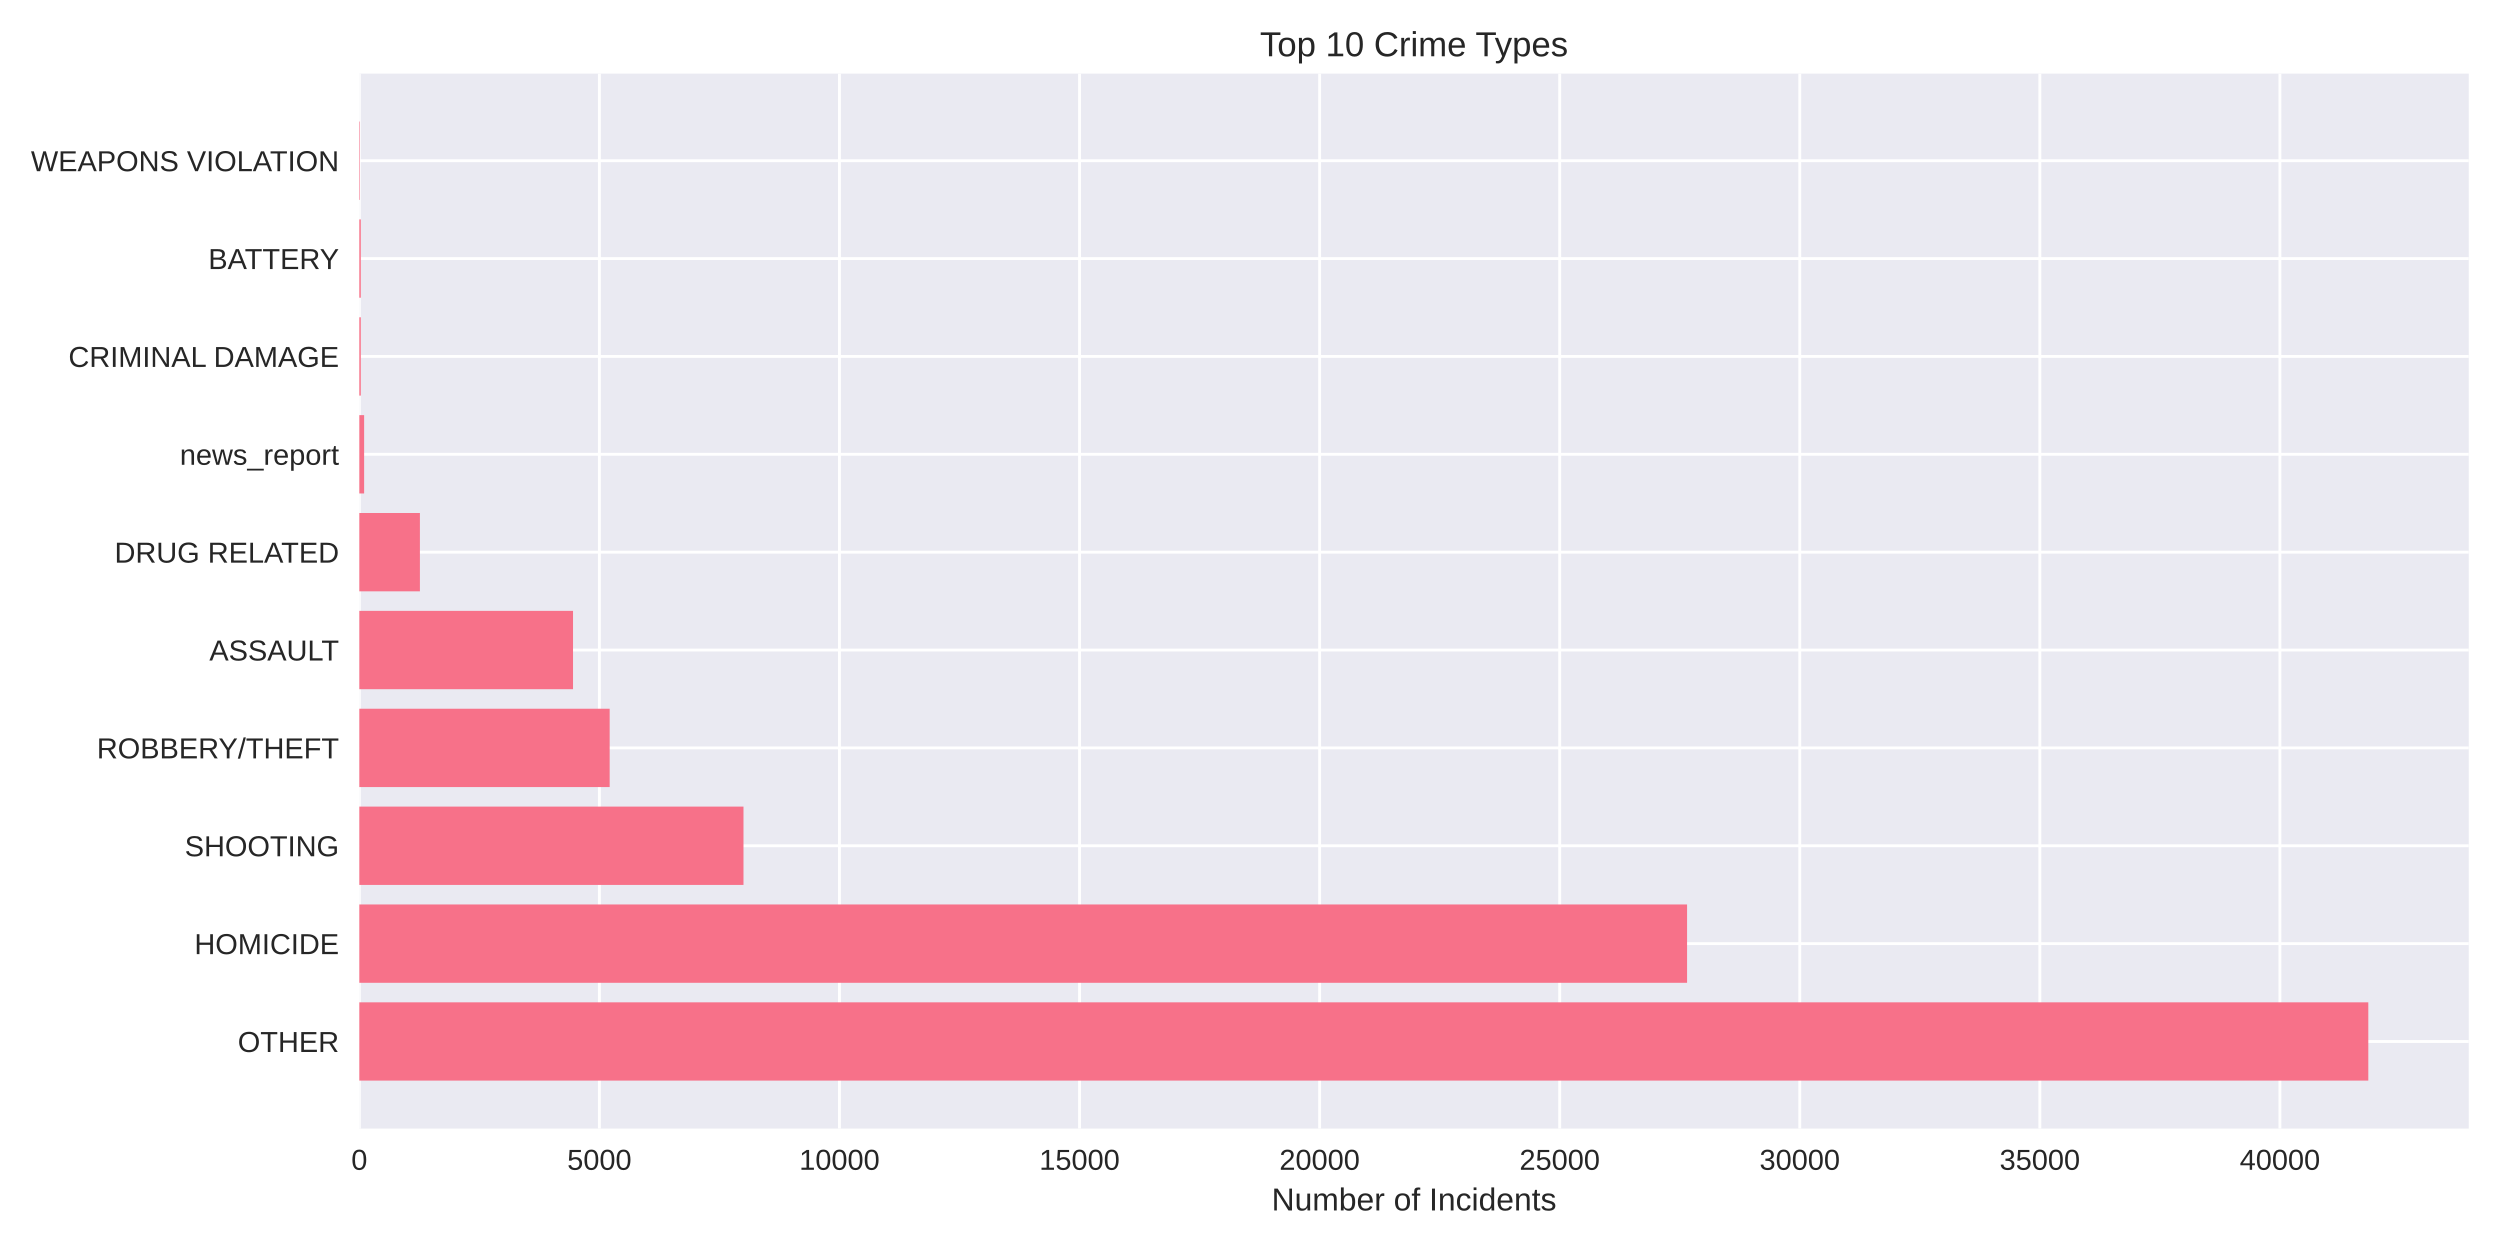
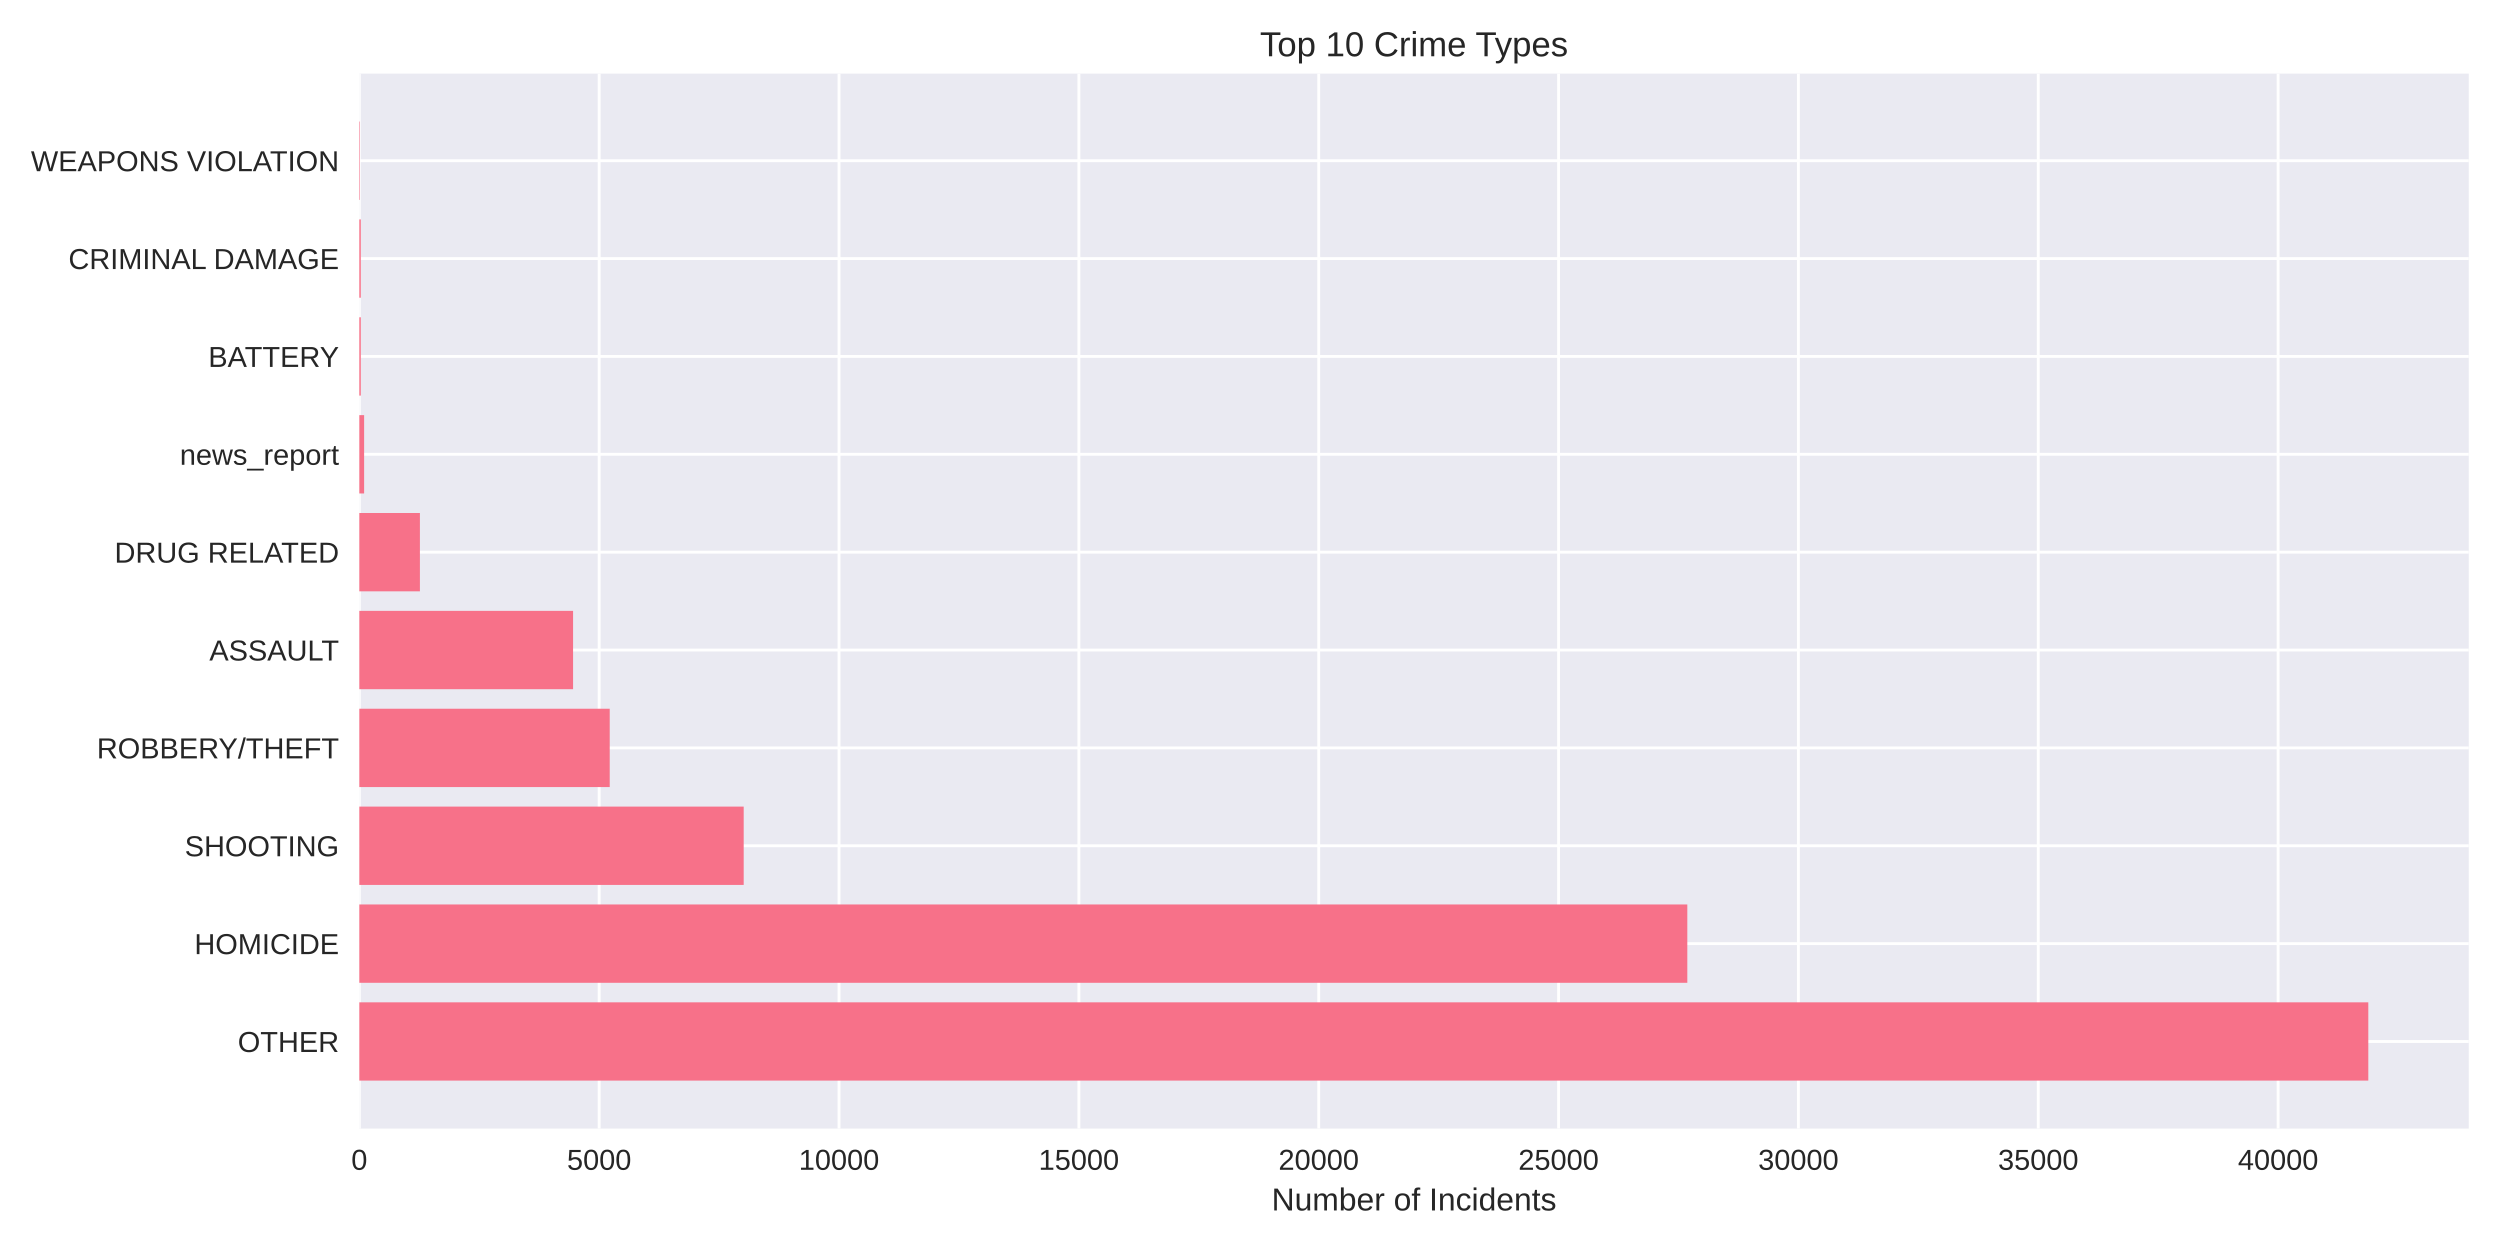
<svg xmlns="http://www.w3.org/2000/svg" width="864pt" height="432pt" viewBox="0 0 864 432" version="1.1">
  <defs>
    <style type="text/css">*{stroke-linejoin: round; stroke-linecap: butt}</style>
  </defs>
  <g id="figure_1">
    <g id="patch_1">
      <path d="M 0 432  L 864 432  L 864 0  L 0 0  z " style="fill: #ffffff" />
    </g>
    <g id="axes_1">
      <g id="patch_2">
        <path d="M 124.18 390.04  L 853.2 390.04  L 853.2 25.44  L 124.18 25.44  z " style="fill: #eaeaf2" />
      </g>
      <g id="matplotlib.axis_1">
        <g id="xtick_1">
          <g id="line2d_1">
-             <path d="M 124.18 390.04  L 124.18 25.44  " clip-path="url(#pf818f6a811)" style="fill: none; stroke: #ffffff; stroke-linecap: round" />
+             <path d="M 124.18 390.04  L 124.18 25.44  " clip-path="url(#p91f790fb84)" style="fill: none; stroke: #ffffff; stroke-linecap: round" />
          </g>
          <g id="line2d_2" />
          <g id="text_1">
            <text style="fill: #262626; font: 10px 'Arial', 'Liberation Sans', 'DejaVu Sans', 'Bitstream Vera Sans', sans-serif; text-anchor: middle" x="124.18" y="404.287" transform="rotate(-0 124.18 404.2869)">0</text>
          </g>
        </g>
        <g id="xtick_2">
          <g id="line2d_3">
-             <path d="M 207.149 390.04  L 207.149 25.44  " clip-path="url(#pf818f6a811)" style="fill: none; stroke: #ffffff; stroke-linecap: round" />
+             <path d="M 207.072 390.04  L 207.072 25.44  " clip-path="url(#p91f790fb84)" style="fill: none; stroke: #ffffff; stroke-linecap: round" />
          </g>
          <g id="line2d_4" />
          <g id="text_2">
-             <text style="fill: #262626; font: 10px 'Arial', 'Liberation Sans', 'DejaVu Sans', 'Bitstream Vera Sans', sans-serif; text-anchor: middle" x="207.149" y="404.287" transform="rotate(-0 207.1494 404.2869)">5000</text>
+             <text style="fill: #262626; font: 10px 'Arial', 'Liberation Sans', 'DejaVu Sans', 'Bitstream Vera Sans', sans-serif; text-anchor: middle" x="207.072" y="404.287" transform="rotate(-0 207.0722 404.2869)">5000</text>
          </g>
        </g>
        <g id="xtick_3">
          <g id="line2d_5">
-             <path d="M 290.119 390.04  L 290.119 25.44  " clip-path="url(#pf818f6a811)" style="fill: none; stroke: #ffffff; stroke-linecap: round" />
+             <path d="M 289.964 390.04  L 289.964 25.44  " clip-path="url(#p91f790fb84)" style="fill: none; stroke: #ffffff; stroke-linecap: round" />
          </g>
          <g id="line2d_6" />
          <g id="text_3">
-             <text style="fill: #262626; font: 10px 'Arial', 'Liberation Sans', 'DejaVu Sans', 'Bitstream Vera Sans', sans-serif; text-anchor: middle" x="290.119" y="404.287" transform="rotate(-0 290.1189 404.2869)">10000</text>
+             <text style="fill: #262626; font: 10px 'Arial', 'Liberation Sans', 'DejaVu Sans', 'Bitstream Vera Sans', sans-serif; text-anchor: middle" x="289.964" y="404.287" transform="rotate(-0 289.9643 404.2869)">10000</text>
          </g>
        </g>
        <g id="xtick_4">
          <g id="line2d_7">
-             <path d="M 373.088 390.04  L 373.088 25.44  " clip-path="url(#pf818f6a811)" style="fill: none; stroke: #ffffff; stroke-linecap: round" />
+             <path d="M 372.856 390.04  L 372.856 25.44  " clip-path="url(#p91f790fb84)" style="fill: none; stroke: #ffffff; stroke-linecap: round" />
          </g>
          <g id="line2d_8" />
          <g id="text_4">
-             <text style="fill: #262626; font: 10px 'Arial', 'Liberation Sans', 'DejaVu Sans', 'Bitstream Vera Sans', sans-serif; text-anchor: middle" x="373.088" y="404.287" transform="rotate(-0 373.0883 404.2869)">15000</text>
+             <text style="fill: #262626; font: 10px 'Arial', 'Liberation Sans', 'DejaVu Sans', 'Bitstream Vera Sans', sans-serif; text-anchor: middle" x="372.856" y="404.287" transform="rotate(-0 372.8565 404.2869)">15000</text>
          </g>
        </g>
        <g id="xtick_5">
          <g id="line2d_9">
-             <path d="M 456.058 390.04  L 456.058 25.44  " clip-path="url(#pf818f6a811)" style="fill: none; stroke: #ffffff; stroke-linecap: round" />
+             <path d="M 455.749 390.04  L 455.749 25.44  " clip-path="url(#p91f790fb84)" style="fill: none; stroke: #ffffff; stroke-linecap: round" />
          </g>
          <g id="line2d_10" />
          <g id="text_5">
-             <text style="fill: #262626; font: 10px 'Arial', 'Liberation Sans', 'DejaVu Sans', 'Bitstream Vera Sans', sans-serif; text-anchor: middle" x="456.058" y="404.287" transform="rotate(-0 456.0577 404.2869)">20000</text>
+             <text style="fill: #262626; font: 10px 'Arial', 'Liberation Sans', 'DejaVu Sans', 'Bitstream Vera Sans', sans-serif; text-anchor: middle" x="455.749" y="404.287" transform="rotate(-0 455.7487 404.2869)">20000</text>
          </g>
        </g>
        <g id="xtick_6">
          <g id="line2d_11">
-             <path d="M 539.027 390.04  L 539.027 25.44  " clip-path="url(#pf818f6a811)" style="fill: none; stroke: #ffffff; stroke-linecap: round" />
+             <path d="M 538.641 390.04  L 538.641 25.44  " clip-path="url(#p91f790fb84)" style="fill: none; stroke: #ffffff; stroke-linecap: round" />
          </g>
          <g id="line2d_12" />
          <g id="text_6">
-             <text style="fill: #262626; font: 10px 'Arial', 'Liberation Sans', 'DejaVu Sans', 'Bitstream Vera Sans', sans-serif; text-anchor: middle" x="539.027" y="404.287" transform="rotate(-0 539.0271 404.2869)">25000</text>
+             <text style="fill: #262626; font: 10px 'Arial', 'Liberation Sans', 'DejaVu Sans', 'Bitstream Vera Sans', sans-serif; text-anchor: middle" x="538.641" y="404.287" transform="rotate(-0 538.6408 404.2869)">25000</text>
          </g>
        </g>
        <g id="xtick_7">
          <g id="line2d_13">
-             <path d="M 621.997 390.04  L 621.997 25.44  " clip-path="url(#pf818f6a811)" style="fill: none; stroke: #ffffff; stroke-linecap: round" />
+             <path d="M 621.533 390.04  L 621.533 25.44  " clip-path="url(#p91f790fb84)" style="fill: none; stroke: #ffffff; stroke-linecap: round" />
          </g>
          <g id="line2d_14" />
          <g id="text_7">
-             <text style="fill: #262626; font: 10px 'Arial', 'Liberation Sans', 'DejaVu Sans', 'Bitstream Vera Sans', sans-serif; text-anchor: middle" x="621.997" y="404.287" transform="rotate(-0 621.9966 404.2869)">30000</text>
+             <text style="fill: #262626; font: 10px 'Arial', 'Liberation Sans', 'DejaVu Sans', 'Bitstream Vera Sans', sans-serif; text-anchor: middle" x="621.533" y="404.287" transform="rotate(-0 621.533 404.2869)">30000</text>
          </g>
        </g>
        <g id="xtick_8">
          <g id="line2d_15">
-             <path d="M 704.966 390.04  L 704.966 25.44  " clip-path="url(#pf818f6a811)" style="fill: none; stroke: #ffffff; stroke-linecap: round" />
+             <path d="M 704.425 390.04  L 704.425 25.44  " clip-path="url(#p91f790fb84)" style="fill: none; stroke: #ffffff; stroke-linecap: round" />
          </g>
          <g id="line2d_16" />
          <g id="text_8">
-             <text style="fill: #262626; font: 10px 'Arial', 'Liberation Sans', 'DejaVu Sans', 'Bitstream Vera Sans', sans-serif; text-anchor: middle" x="704.966" y="404.287" transform="rotate(-0 704.966 404.2869)">35000</text>
+             <text style="fill: #262626; font: 10px 'Arial', 'Liberation Sans', 'DejaVu Sans', 'Bitstream Vera Sans', sans-serif; text-anchor: middle" x="704.425" y="404.287" transform="rotate(-0 704.4251 404.2869)">35000</text>
          </g>
        </g>
        <g id="xtick_9">
          <g id="line2d_17">
-             <path d="M 787.935 390.04  L 787.935 25.44  " clip-path="url(#pf818f6a811)" style="fill: none; stroke: #ffffff; stroke-linecap: round" />
+             <path d="M 787.317 390.04  L 787.317 25.44  " clip-path="url(#p91f790fb84)" style="fill: none; stroke: #ffffff; stroke-linecap: round" />
          </g>
          <g id="line2d_18" />
          <g id="text_9">
-             <text style="fill: #262626; font: 10px 'Arial', 'Liberation Sans', 'DejaVu Sans', 'Bitstream Vera Sans', sans-serif; text-anchor: middle" x="787.935" y="404.287" transform="rotate(-0 787.9354 404.2869)">40000</text>
+             <text style="fill: #262626; font: 10px 'Arial', 'Liberation Sans', 'DejaVu Sans', 'Bitstream Vera Sans', sans-serif; text-anchor: middle" x="787.317" y="404.287" transform="rotate(-0 787.3173 404.2869)">40000</text>
          </g>
        </g>
        <g id="text_10">
          <text style="fill: #262626; font: 11px 'Arial', 'Liberation Sans', 'DejaVu Sans', 'Bitstream Vera Sans', sans-serif; text-anchor: middle" x="488.69" y="418.333" transform="rotate(-0 488.69 418.3334)">Number of Incidents</text>
        </g>
      </g>
      <g id="matplotlib.axis_2">
        <g id="ytick_1">
          <g id="line2d_19">
-             <path d="M 124.18 359.939  L 853.2 359.939  " clip-path="url(#pf818f6a811)" style="fill: none; stroke: #ffffff; stroke-linecap: round" />
+             <path d="M 124.18 359.939  L 853.2 359.939  " clip-path="url(#p91f790fb84)" style="fill: none; stroke: #ffffff; stroke-linecap: round" />
          </g>
          <g id="line2d_20" />
          <g id="text_11">
            <text style="fill: #262626; font: 10px 'Arial', 'Liberation Sans', 'DejaVu Sans', 'Bitstream Vera Sans', sans-serif; text-anchor: end" x="117.18" y="363.562" transform="rotate(-0 117.18 363.562)">OTHER</text>
          </g>
        </g>
        <g id="ytick_2">
          <g id="line2d_21">
-             <path d="M 124.18 326.117  L 853.2 326.117  " clip-path="url(#pf818f6a811)" style="fill: none; stroke: #ffffff; stroke-linecap: round" />
+             <path d="M 124.18 326.117  L 853.2 326.117  " clip-path="url(#p91f790fb84)" style="fill: none; stroke: #ffffff; stroke-linecap: round" />
          </g>
          <g id="line2d_22" />
          <g id="text_12">
            <text style="fill: #262626; font: 10px 'Arial', 'Liberation Sans', 'DejaVu Sans', 'Bitstream Vera Sans', sans-serif; text-anchor: end" x="117.18" y="329.74" transform="rotate(-0 117.18 329.7401)">HOMICIDE</text>
          </g>
        </g>
        <g id="ytick_3">
          <g id="line2d_23">
-             <path d="M 124.18 292.295  L 853.2 292.295  " clip-path="url(#pf818f6a811)" style="fill: none; stroke: #ffffff; stroke-linecap: round" />
+             <path d="M 124.18 292.295  L 853.2 292.295  " clip-path="url(#p91f790fb84)" style="fill: none; stroke: #ffffff; stroke-linecap: round" />
          </g>
          <g id="line2d_24" />
          <g id="text_13">
            <text style="fill: #262626; font: 10px 'Arial', 'Liberation Sans', 'DejaVu Sans', 'Bitstream Vera Sans', sans-serif; text-anchor: end" x="117.18" y="295.918" transform="rotate(-0 117.18 295.9182)">SHOOTING</text>
          </g>
        </g>
        <g id="ytick_4">
          <g id="line2d_25">
-             <path d="M 124.18 258.473  L 853.2 258.473  " clip-path="url(#pf818f6a811)" style="fill: none; stroke: #ffffff; stroke-linecap: round" />
+             <path d="M 124.18 258.473  L 853.2 258.473  " clip-path="url(#p91f790fb84)" style="fill: none; stroke: #ffffff; stroke-linecap: round" />
          </g>
          <g id="line2d_26" />
          <g id="text_14">
            <text style="fill: #262626; font: 10px 'Arial', 'Liberation Sans', 'DejaVu Sans', 'Bitstream Vera Sans', sans-serif; text-anchor: end" x="117.18" y="262.096" transform="rotate(-0 117.18 262.0963)">ROBBERY/THEFT</text>
          </g>
        </g>
        <g id="ytick_5">
          <g id="line2d_27">
-             <path d="M 124.18 224.651  L 853.2 224.651  " clip-path="url(#pf818f6a811)" style="fill: none; stroke: #ffffff; stroke-linecap: round" />
+             <path d="M 124.18 224.651  L 853.2 224.651  " clip-path="url(#p91f790fb84)" style="fill: none; stroke: #ffffff; stroke-linecap: round" />
          </g>
          <g id="line2d_28" />
          <g id="text_15">
            <text style="fill: #262626; font: 10px 'Arial', 'Liberation Sans', 'DejaVu Sans', 'Bitstream Vera Sans', sans-serif; text-anchor: end" x="117.18" y="228.274" transform="rotate(-0 117.18 228.2744)">ASSAULT</text>
          </g>
        </g>
        <g id="ytick_6">
          <g id="line2d_29">
-             <path d="M 124.18 190.829  L 853.2 190.829  " clip-path="url(#pf818f6a811)" style="fill: none; stroke: #ffffff; stroke-linecap: round" />
+             <path d="M 124.18 190.829  L 853.2 190.829  " clip-path="url(#p91f790fb84)" style="fill: none; stroke: #ffffff; stroke-linecap: round" />
          </g>
          <g id="line2d_30" />
          <g id="text_16">
            <text style="fill: #262626; font: 10px 'Arial', 'Liberation Sans', 'DejaVu Sans', 'Bitstream Vera Sans', sans-serif; text-anchor: end" x="117.18" y="194.452" transform="rotate(-0 117.18 194.4525)">DRUG RELATED</text>
          </g>
        </g>
        <g id="ytick_7">
          <g id="line2d_31">
-             <path d="M 124.18 157.007  L 853.2 157.007  " clip-path="url(#pf818f6a811)" style="fill: none; stroke: #ffffff; stroke-linecap: round" />
+             <path d="M 124.18 157.007  L 853.2 157.007  " clip-path="url(#p91f790fb84)" style="fill: none; stroke: #ffffff; stroke-linecap: round" />
          </g>
          <g id="line2d_32" />
          <g id="text_17">
            <text style="fill: #262626; font: 10px 'Arial', 'Liberation Sans', 'DejaVu Sans', 'Bitstream Vera Sans', sans-serif; text-anchor: end" x="117.18" y="160.631" transform="rotate(-0 117.18 160.6306)">news_report</text>
          </g>
        </g>
        <g id="ytick_8">
          <g id="line2d_33">
-             <path d="M 124.18 123.185  L 853.2 123.185  " clip-path="url(#pf818f6a811)" style="fill: none; stroke: #ffffff; stroke-linecap: round" />
+             <path d="M 124.18 123.185  L 853.2 123.185  " clip-path="url(#p91f790fb84)" style="fill: none; stroke: #ffffff; stroke-linecap: round" />
          </g>
          <g id="line2d_34" />
          <g id="text_18">
-             <text style="fill: #262626; font: 10px 'Arial', 'Liberation Sans', 'DejaVu Sans', 'Bitstream Vera Sans', sans-serif; text-anchor: end" x="117.18" y="126.809" transform="rotate(-0 117.18 126.8087)">CRIMINAL DAMAGE</text>
+             <text style="fill: #262626; font: 10px 'Arial', 'Liberation Sans', 'DejaVu Sans', 'Bitstream Vera Sans', sans-serif; text-anchor: end" x="117.18" y="126.809" transform="rotate(-0 117.18 126.8087)">BATTERY</text>
          </g>
        </g>
        <g id="ytick_9">
          <g id="line2d_35">
-             <path d="M 124.18 89.363  L 853.2 89.363  " clip-path="url(#pf818f6a811)" style="fill: none; stroke: #ffffff; stroke-linecap: round" />
+             <path d="M 124.18 89.363  L 853.2 89.363  " clip-path="url(#p91f790fb84)" style="fill: none; stroke: #ffffff; stroke-linecap: round" />
          </g>
          <g id="line2d_36" />
          <g id="text_19">
-             <text style="fill: #262626; font: 10px 'Arial', 'Liberation Sans', 'DejaVu Sans', 'Bitstream Vera Sans', sans-serif; text-anchor: end" x="117.18" y="92.987" transform="rotate(-0 117.18 92.98681)">BATTERY</text>
+             <text style="fill: #262626; font: 10px 'Arial', 'Liberation Sans', 'DejaVu Sans', 'Bitstream Vera Sans', sans-serif; text-anchor: end" x="117.18" y="92.987" transform="rotate(-0 117.18 92.98681)">CRIMINAL DAMAGE</text>
          </g>
        </g>
        <g id="ytick_10">
          <g id="line2d_37">
-             <path d="M 124.18 55.541  L 853.2 55.541  " clip-path="url(#pf818f6a811)" style="fill: none; stroke: #ffffff; stroke-linecap: round" />
+             <path d="M 124.18 55.541  L 853.2 55.541  " clip-path="url(#p91f790fb84)" style="fill: none; stroke: #ffffff; stroke-linecap: round" />
          </g>
          <g id="line2d_38" />
          <g id="text_20">
            <text style="fill: #262626; font: 10px 'Arial', 'Liberation Sans', 'DejaVu Sans', 'Bitstream Vera Sans', sans-serif; text-anchor: end" x="117.18" y="59.165" transform="rotate(-0 117.18 59.16492)">WEAPONS VIOLATION</text>
          </g>
        </g>
      </g>
      <g id="patch_3">
-         <path d="M 124.18 373.467  L 818.485 373.467  L 818.485 346.41  L 124.18 346.41  z " clip-path="url(#pf818f6a811)" style="fill: #f77189" />
+         <path d="M 124.18 373.467  L 818.485 373.467  L 818.485 346.41  L 124.18 346.41  z " clip-path="url(#p91f790fb84)" style="fill: #f77189" />
      </g>
      <g id="patch_4">
-         <path d="M 124.18 339.645  L 583.051 339.645  L 583.051 312.588  L 124.18 312.588  z " clip-path="url(#pf818f6a811)" style="fill: #f77189" />
+         <path d="M 124.18 339.645  L 583.137 339.645  L 583.137 312.588  L 124.18 312.588  z " clip-path="url(#p91f790fb84)" style="fill: #f77189" />
      </g>
      <g id="patch_5">
-         <path d="M 124.18 305.823  L 256.948 305.823  L 256.948 278.766  L 124.18 278.766  z " clip-path="url(#pf818f6a811)" style="fill: #f77189" />
+         <path d="M 124.18 305.823  L 257.023 305.823  L 257.023 278.766  L 124.18 278.766  z " clip-path="url(#p91f790fb84)" style="fill: #f77189" />
      </g>
      <g id="patch_6">
-         <path d="M 124.18 272.002  L 210.701 272.002  L 210.701 244.944  L 124.18 244.944  z " clip-path="url(#pf818f6a811)" style="fill: #f77189" />
+         <path d="M 124.18 272.002  L 210.719 272.002  L 210.719 244.944  L 124.18 244.944  z " clip-path="url(#p91f790fb84)" style="fill: #f77189" />
      </g>
      <g id="patch_7">
-         <path d="M 124.18 238.18  L 198.039 238.18  L 198.039 211.122  L 124.18 211.122  z " clip-path="url(#pf818f6a811)" style="fill: #f77189" />
+         <path d="M 124.18 238.18  L 198.053 238.18  L 198.053 211.122  L 124.18 211.122  z " clip-path="url(#p91f790fb84)" style="fill: #f77189" />
      </g>
      <g id="patch_8">
-         <path d="M 124.18 204.358  L 145.121 204.358  L 145.121 177.3  L 124.18 177.3  z " clip-path="url(#pf818f6a811)" style="fill: #f77189" />
+         <path d="M 124.18 204.358  L 145.119 204.358  L 145.119 177.3  L 124.18 177.3  z " clip-path="url(#p91f790fb84)" style="fill: #f77189" />
      </g>
      <g id="patch_9">
-         <path d="M 124.18 170.536  L 125.839 170.536  L 125.839 143.478  L 124.18 143.478  z " clip-path="url(#pf818f6a811)" style="fill: #f77189" />
+         <path d="M 124.18 170.536  L 125.838 170.536  L 125.838 143.478  L 124.18 143.478  z " clip-path="url(#p91f790fb84)" style="fill: #f77189" />
      </g>
      <g id="patch_10">
-         <path d="M 124.18 136.714  L 124.694 136.714  L 124.694 109.657  L 124.18 109.657  z " clip-path="url(#pf818f6a811)" style="fill: #f77189" />
+         <path d="M 124.18 136.714  L 124.694 136.714  L 124.694 109.657  L 124.18 109.657  z " clip-path="url(#p91f790fb84)" style="fill: #f77189" />
      </g>
      <g id="patch_11">
-         <path d="M 124.18 102.892  L 124.694 102.892  L 124.694 75.835  L 124.18 75.835  z " clip-path="url(#pf818f6a811)" style="fill: #f77189" />
+         <path d="M 124.18 102.892  L 124.694 102.892  L 124.694 75.835  L 124.18 75.835  z " clip-path="url(#p91f790fb84)" style="fill: #f77189" />
      </g>
      <g id="patch_12">
-         <path d="M 124.18 69.07  L 124.363 69.07  L 124.363 42.013  L 124.18 42.013  z " clip-path="url(#pf818f6a811)" style="fill: #f77189" />
+         <path d="M 124.18 69.07  L 124.362 69.07  L 124.362 42.013  L 124.18 42.013  z " clip-path="url(#p91f790fb84)" style="fill: #f77189" />
      </g>
      <g id="patch_13">
        <path d="M 124.18 390.04  L 124.18 25.44  " style="fill: none" />
      </g>
      <g id="patch_14">
        <path d="M 853.2 390.04  L 853.2 25.44  " style="fill: none" />
      </g>
      <g id="patch_15">
        <path d="M 124.18 390.04  L 853.2 390.04  " style="fill: none" />
      </g>
      <g id="patch_16">
        <path d="M 124.18 25.44  L 853.2 25.44  " style="fill: none" />
      </g>
      <g id="text_21">
        <text style="fill: #262626; font: 12px 'Arial', 'Liberation Sans', 'DejaVu Sans', 'Bitstream Vera Sans', sans-serif; text-anchor: middle" x="488.69" y="19.44" transform="rotate(-0 488.69 19.44)">Top 10 Crime Types</text>
      </g>
    </g>
  </g>
  <defs>
-     <clipPath id="pf818f6a811">
+     <clipPath id="p91f790fb84">
      <rect x="124.18" y="25.44" width="729.02" height="364.6" />
    </clipPath>
  </defs>
</svg>
